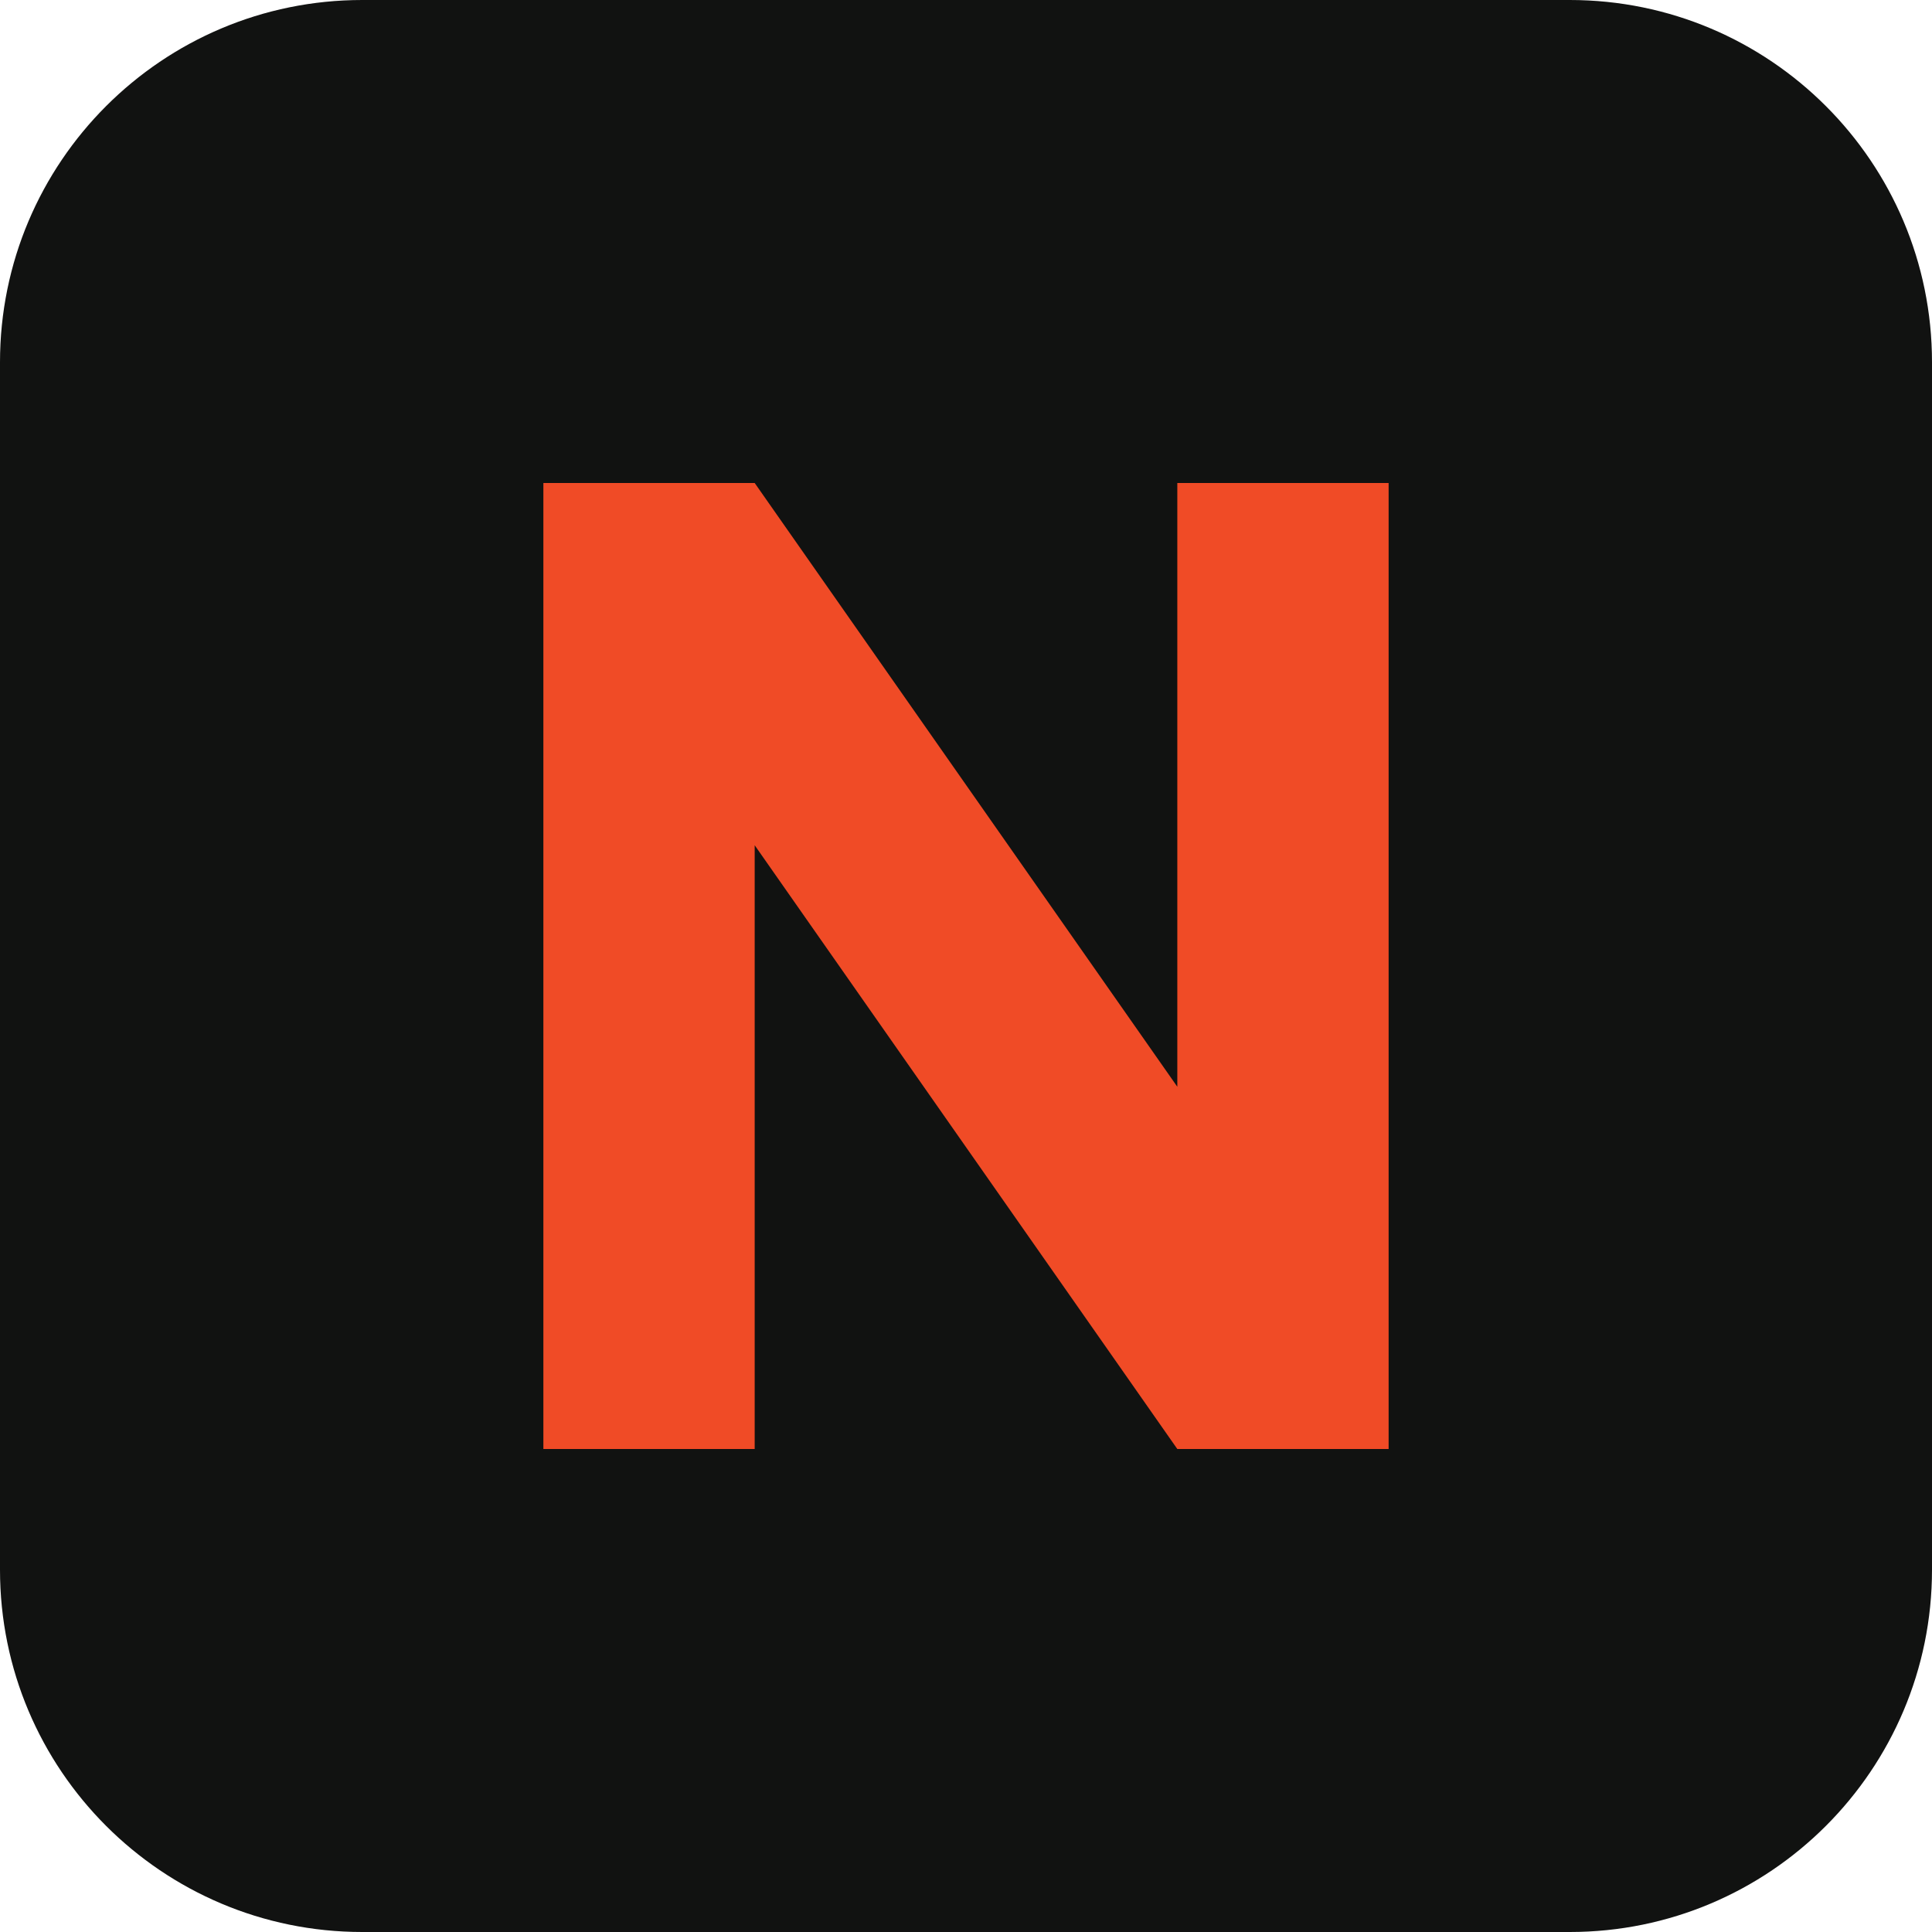
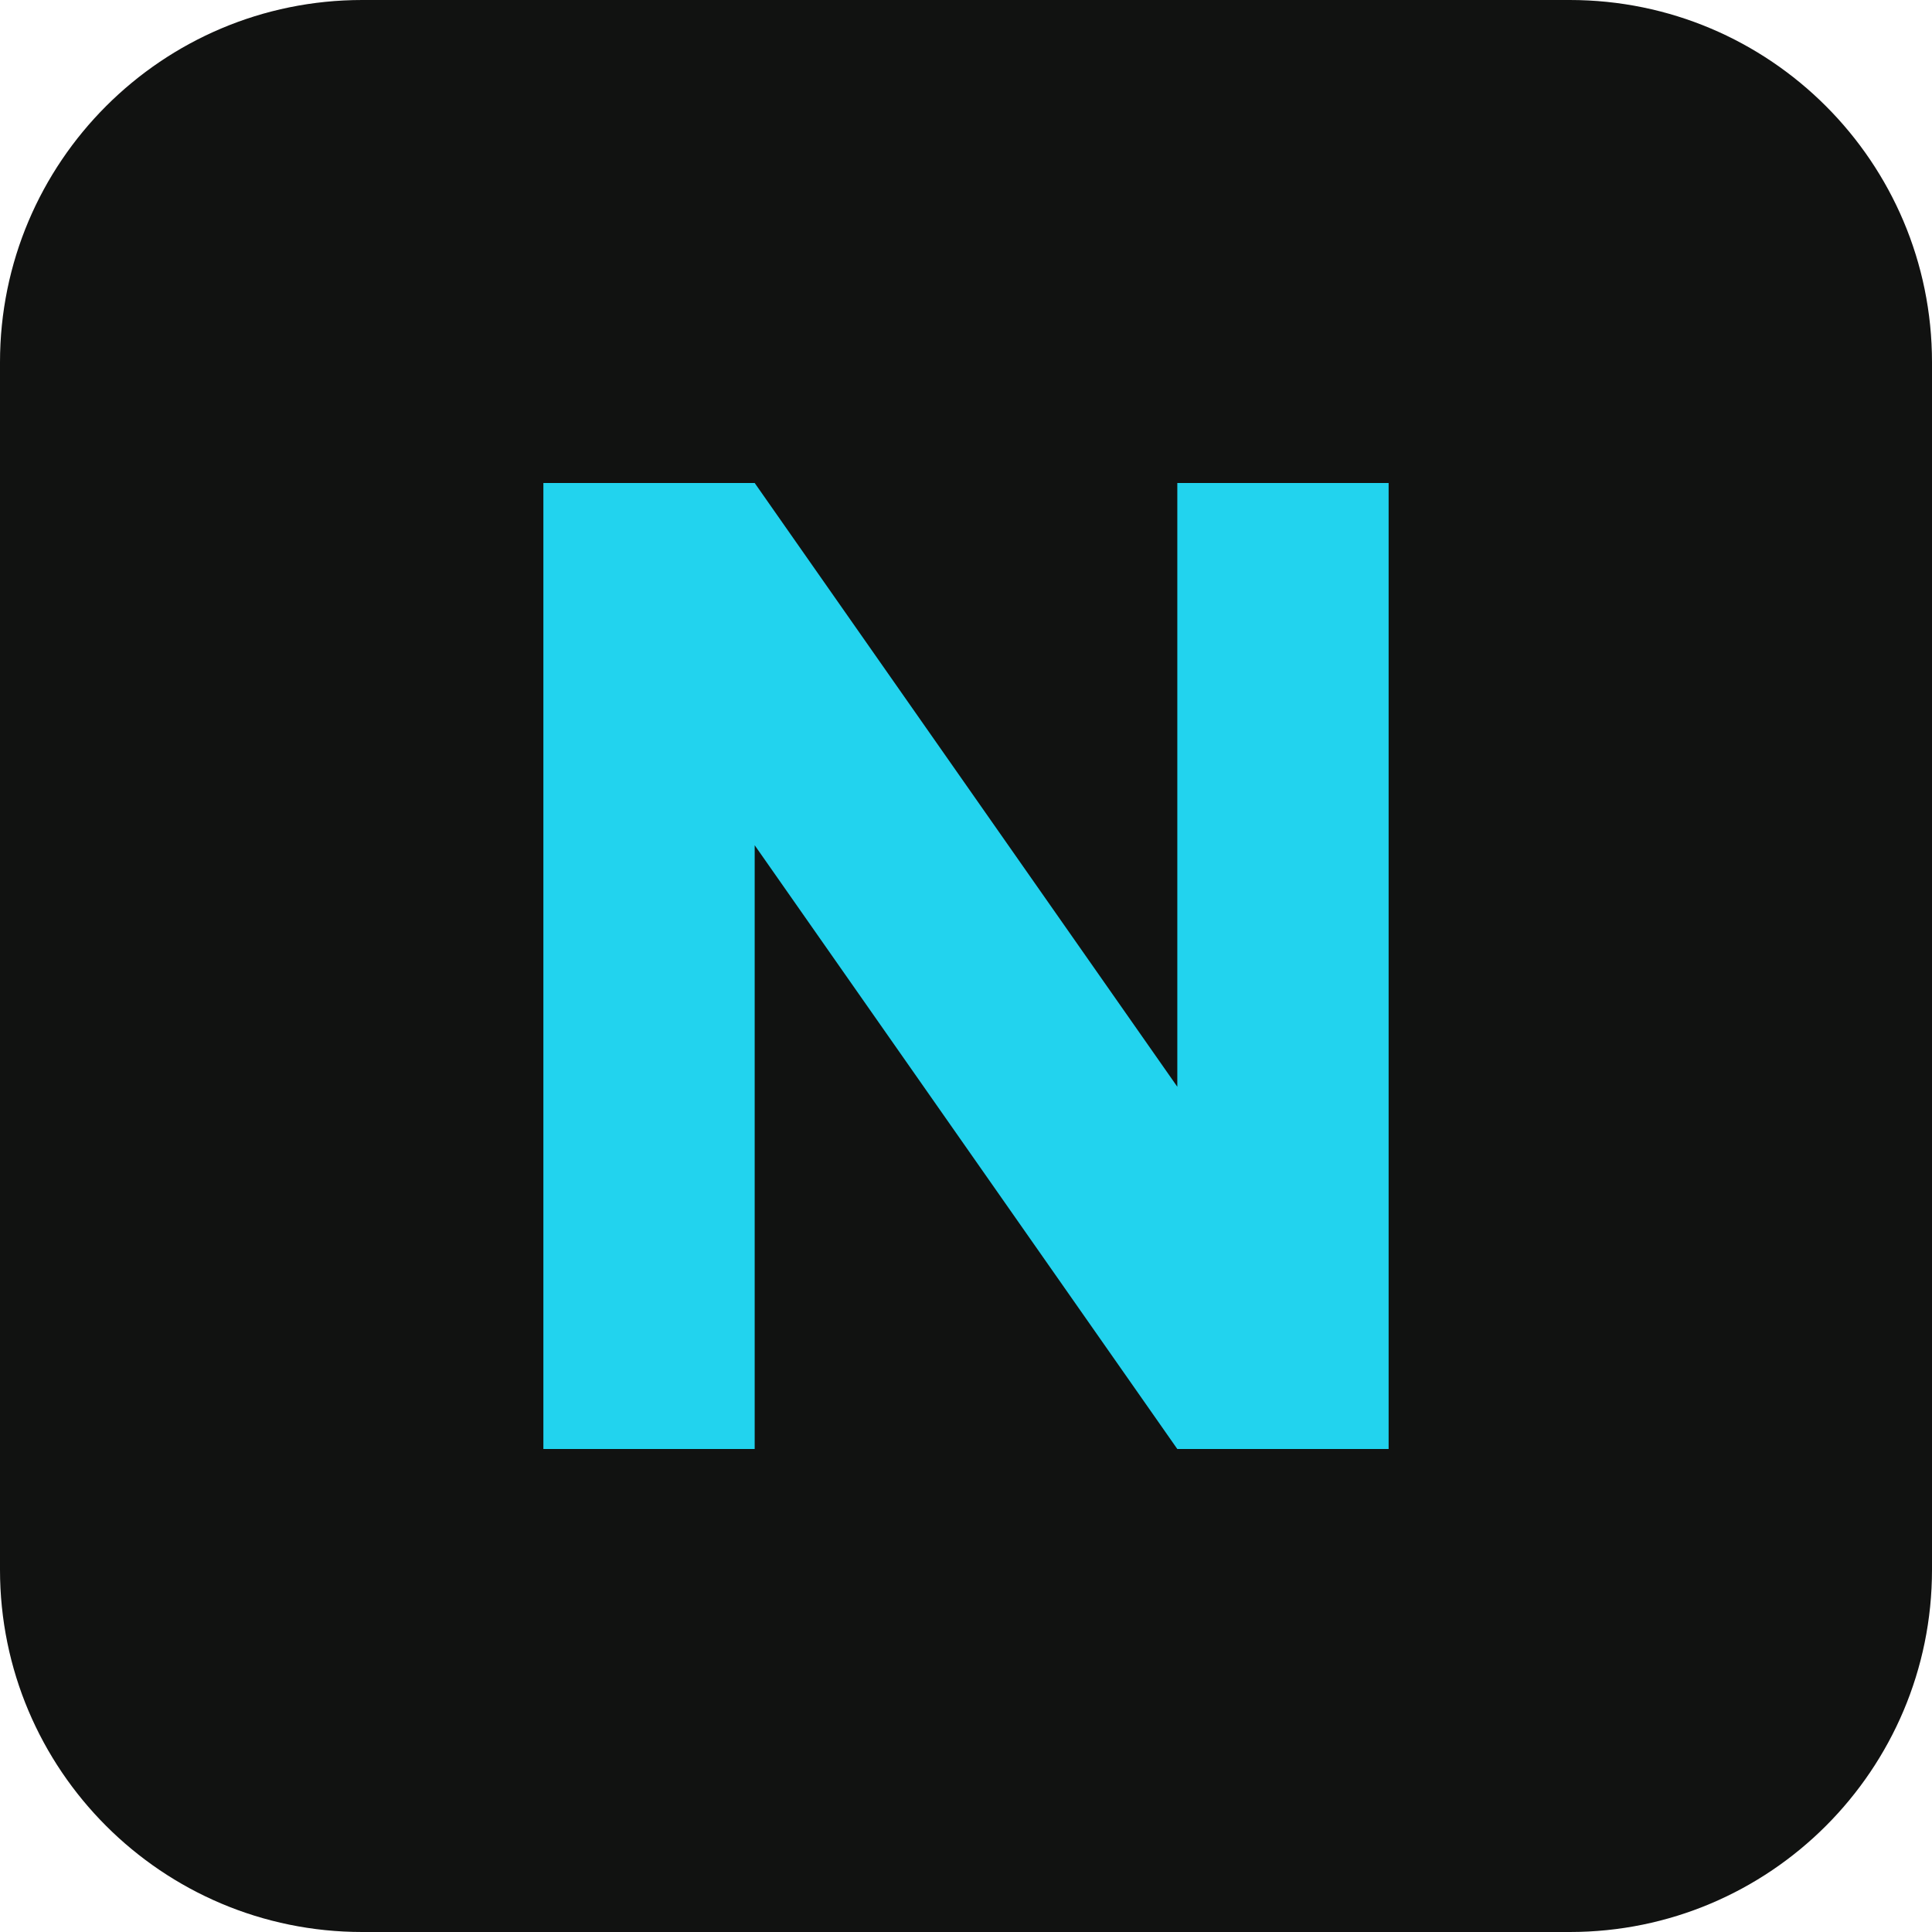
<svg xmlns="http://www.w3.org/2000/svg" viewBox="0 0 64 64">
  <rect width="64" height="64" rx="12" fill="#111211" />
-   <path d="M18 48V16h7l14 20V16h7v32h-7L25 28v20z" fill="#f04b26" />
+   <path d="M18 48V16h7l14 20V16h7v32h-7L25 28v20z" fill="#22d3ee" />
</svg>
